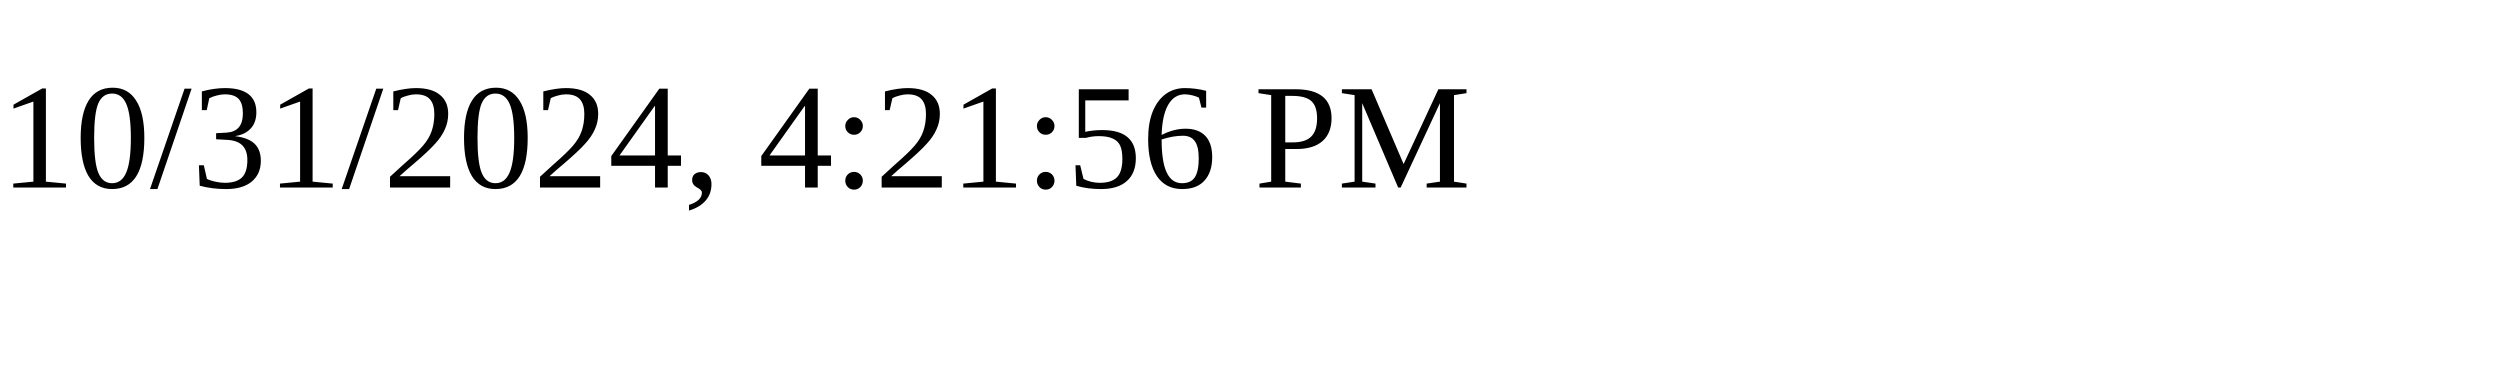
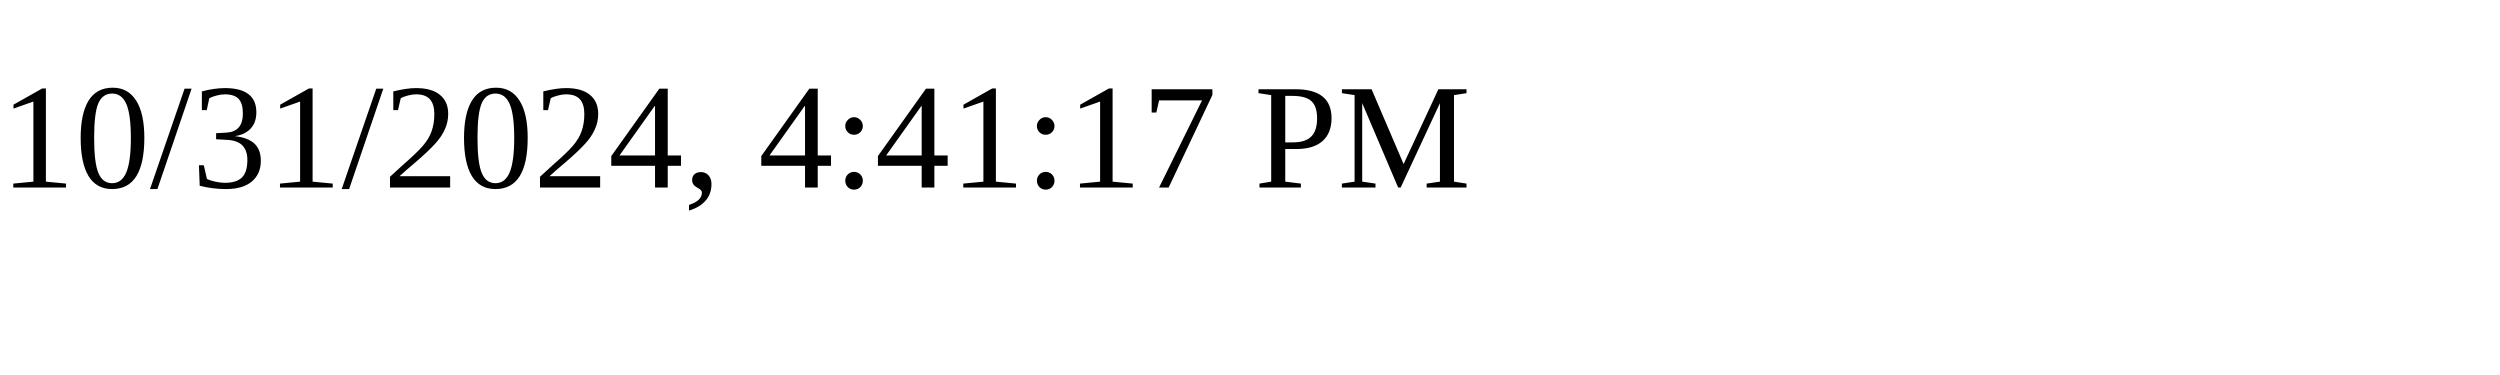
<svg xmlns="http://www.w3.org/2000/svg" height="30" width="200">
-   <text x="0" y="15">10/31/2024, 4:21:56 PM</text>
+   <text x="0" y="15">10/31/2024, 4:41:17 PM</text>
</svg>
